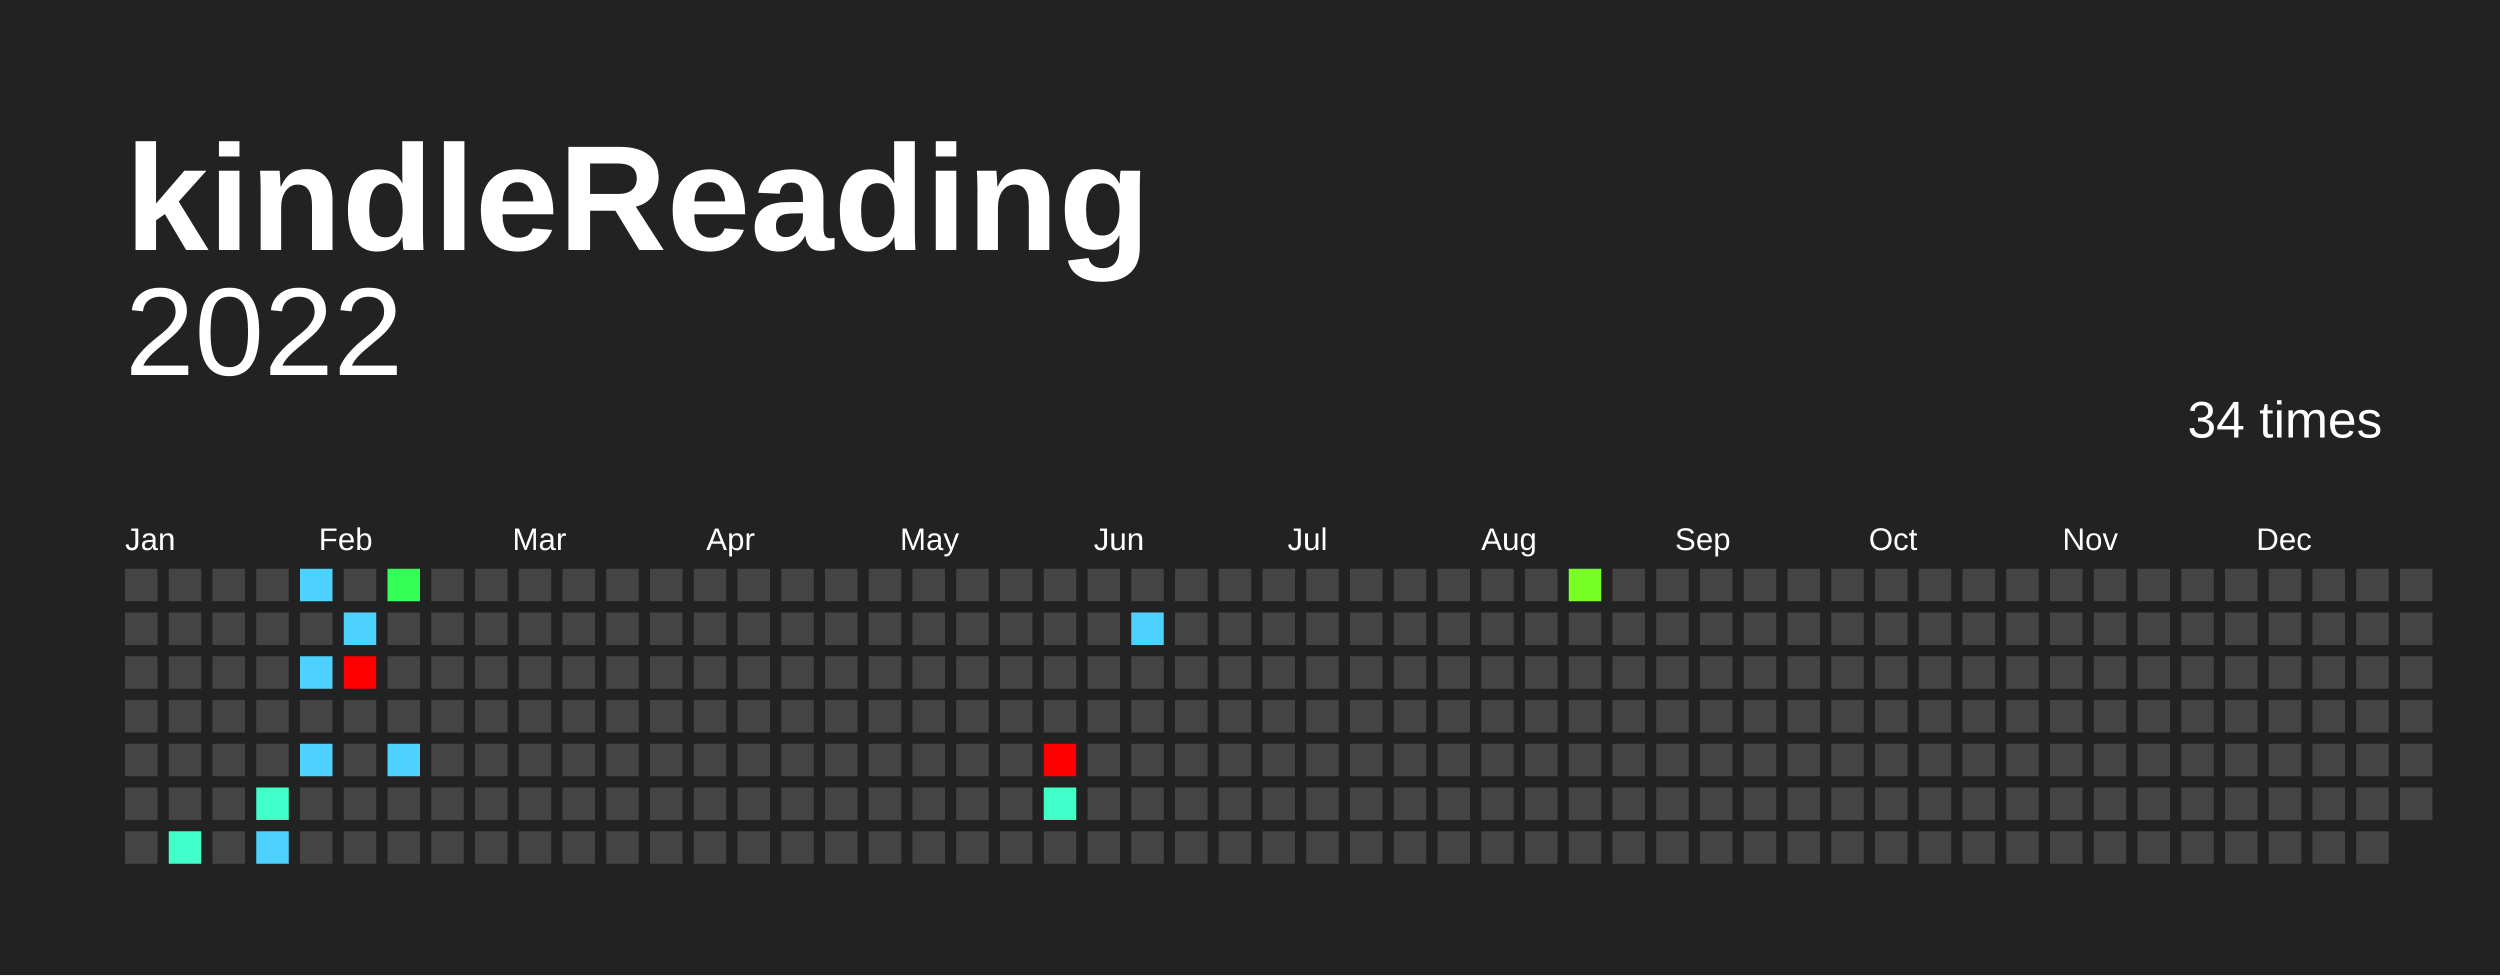
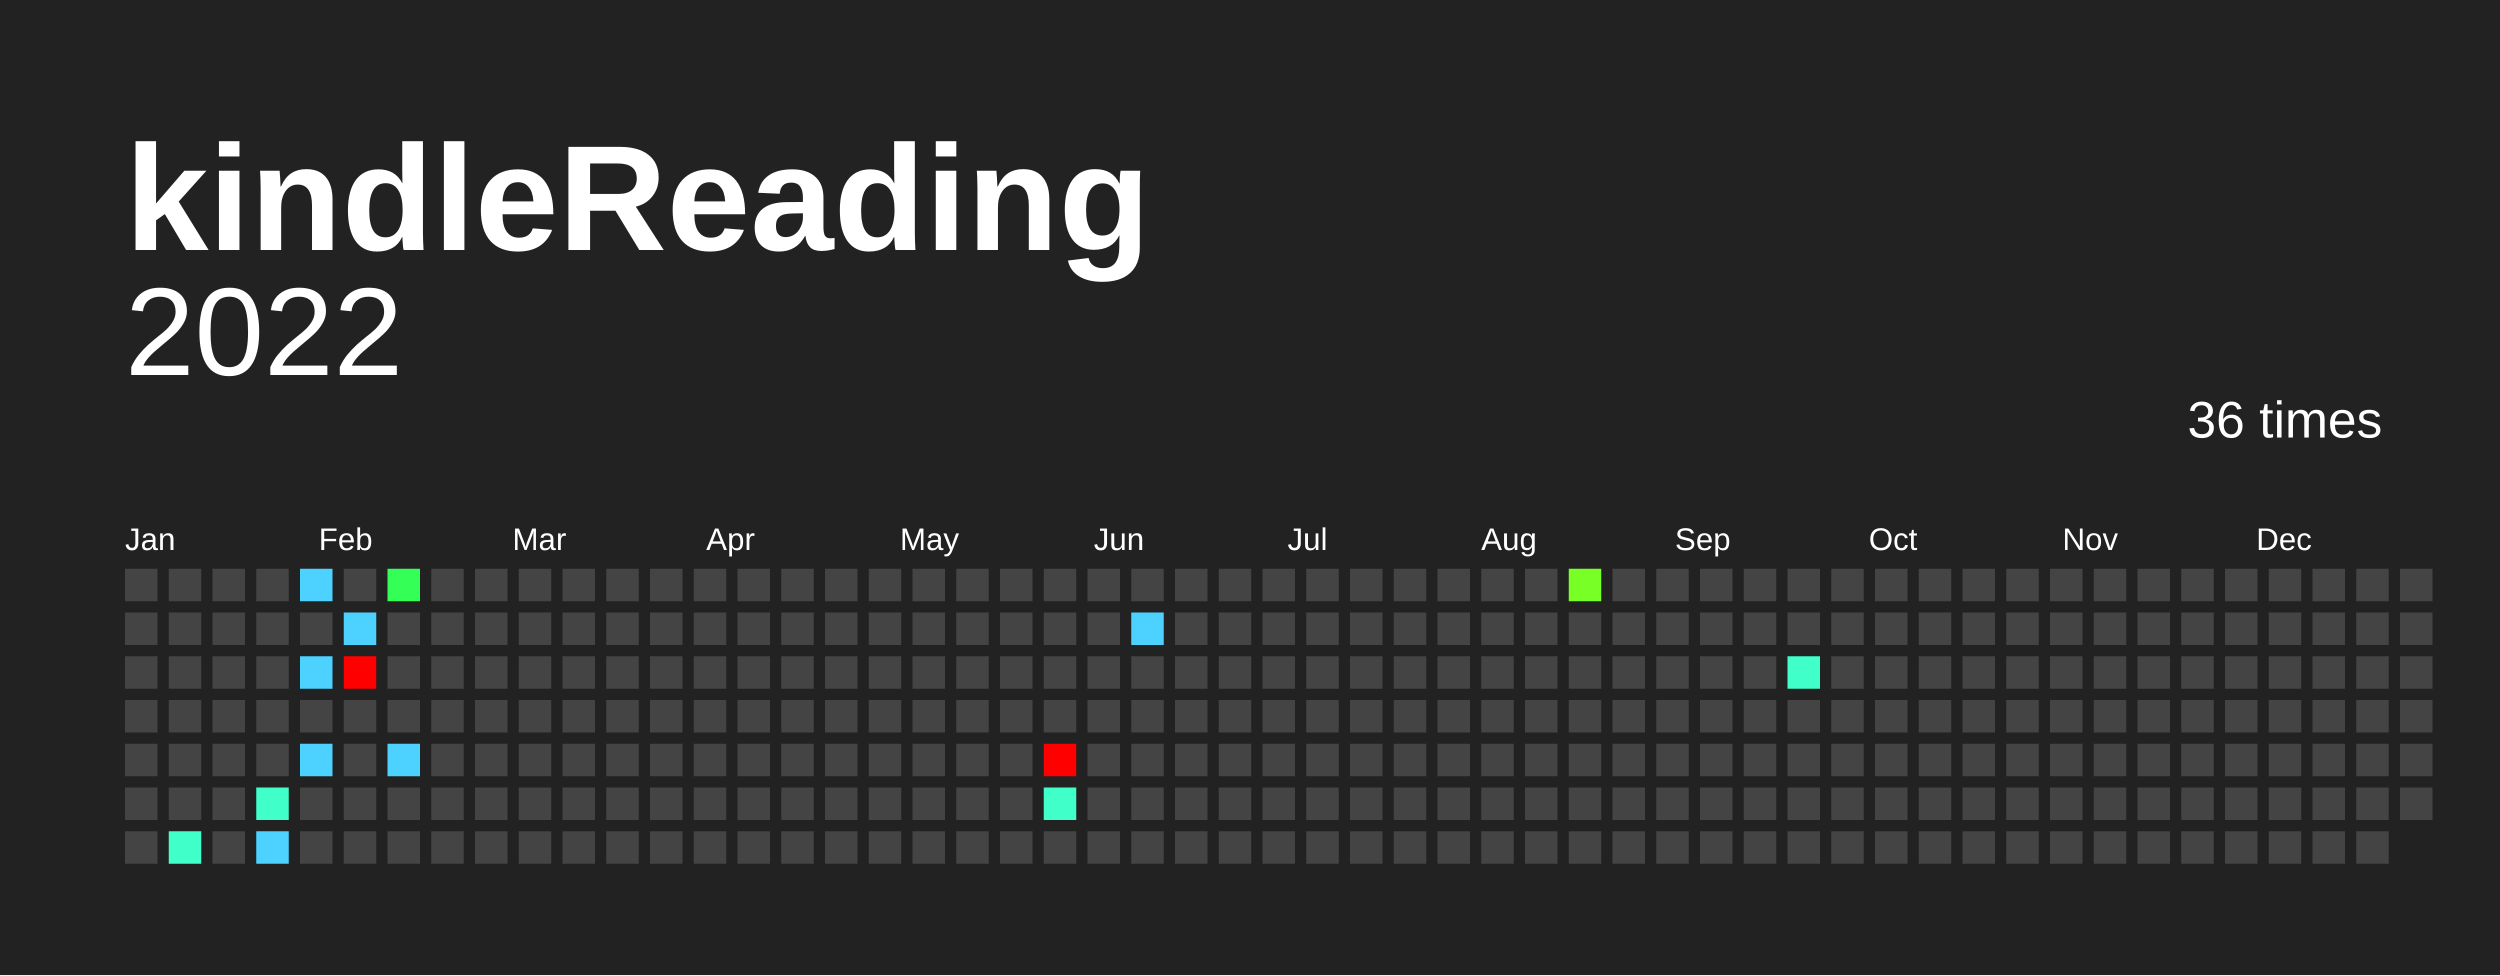
<svg xmlns="http://www.w3.org/2000/svg" baseProfile="full" height="78mm" version="1.1" viewBox="0,0,200,78" width="200mm">
  <defs />
  <rect fill="#222222" height="78" width="200" x="0" y="0" />
  <text fill="#FFFFFF" style="font-size:12px; font-family:Arial; font-weight:bold;" x="10" y="20">kindleReading</text>
  <text alignment-baseline="hanging" fill="#FFFFFF" style="font-size:10.0px; font-family:Arial;" x="10" y="30">2022</text>
-   <text alignment-baseline="hanging" fill="#FFFFFF" style="font-size:4.125px; font-family:Arial;" x="175" y="35">34 times</text>
+   <text alignment-baseline="hanging" fill="#FFFFFF" style="font-size:4.125px; font-family:Arial;" x="175" y="35">36 times</text>
  <text fill="#FFFFFF" style="font-size:2.5px; font-family:Arial" x="10.0" y="44">Jan</text>
  <text fill="#FFFFFF" style="font-size:2.5px; font-family:Arial" x="25.5" y="44">Feb</text>
  <text fill="#FFFFFF" style="font-size:2.5px; font-family:Arial" x="41.0" y="44">Mar</text>
  <text fill="#FFFFFF" style="font-size:2.5px; font-family:Arial" x="56.5" y="44">Apr</text>
  <text fill="#FFFFFF" style="font-size:2.5px; font-family:Arial" x="72.0" y="44">May</text>
  <text fill="#FFFFFF" style="font-size:2.5px; font-family:Arial" x="87.5" y="44">Jun</text>
  <text fill="#FFFFFF" style="font-size:2.5px; font-family:Arial" x="103.0" y="44">Jul</text>
  <text fill="#FFFFFF" style="font-size:2.5px; font-family:Arial" x="118.5" y="44">Aug</text>
  <text fill="#FFFFFF" style="font-size:2.5px; font-family:Arial" x="134.0" y="44">Sep</text>
  <text fill="#FFFFFF" style="font-size:2.5px; font-family:Arial" x="149.5" y="44">Oct</text>
  <text fill="#FFFFFF" style="font-size:2.5px; font-family:Arial" x="165.0" y="44">Nov</text>
  <text fill="#FFFFFF" style="font-size:2.5px; font-family:Arial" x="180.5" y="44">Dec</text>
  <rect fill="#444444" height="2.6" width="2.6" x="10.0" y="45.5" />
  <rect fill="#444444" height="2.6" width="2.6" x="10.0" y="49.0" />
  <rect fill="#444444" height="2.6" width="2.6" x="10.0" y="52.5" />
  <rect fill="#444444" height="2.6" width="2.6" x="10.0" y="56.0" />
  <rect fill="#444444" height="2.6" width="2.6" x="10.0" y="59.5" />
  <rect fill="#444444" height="2.6" width="2.6" x="10.0" y="63.0" />
  <rect fill="#444444" height="2.6" width="2.6" x="10.0" y="66.5" />
  <rect fill="#444444" height="2.6" width="2.6" x="13.5" y="45.5" />
  <rect fill="#444444" height="2.6" width="2.6" x="13.5" y="49.0" />
  <rect fill="#444444" height="2.6" width="2.6" x="13.5" y="52.5" />
  <rect fill="#444444" height="2.6" width="2.6" x="13.5" y="56.0" />
  <rect fill="#444444" height="2.6" width="2.6" x="13.5" y="59.5" />
  <rect fill="#444444" height="2.6" width="2.6" x="13.5" y="63.0" />
  <rect fill="#40ffc8" height="2.6" width="2.6" x="13.5" y="66.5" />
  <rect fill="#444444" height="2.6" width="2.6" x="17.0" y="45.5" />
  <rect fill="#444444" height="2.6" width="2.6" x="17.0" y="49.0" />
  <rect fill="#444444" height="2.6" width="2.6" x="17.0" y="52.5" />
  <rect fill="#444444" height="2.6" width="2.6" x="17.0" y="56.0" />
  <rect fill="#444444" height="2.6" width="2.6" x="17.0" y="59.5" />
  <rect fill="#444444" height="2.6" width="2.6" x="17.0" y="63.0" />
  <rect fill="#444444" height="2.6" width="2.6" x="17.0" y="66.5" />
  <rect fill="#444444" height="2.6" width="2.6" x="20.5" y="45.5" />
  <rect fill="#444444" height="2.6" width="2.6" x="20.5" y="49.0" />
  <rect fill="#444444" height="2.6" width="2.6" x="20.5" y="52.5" />
  <rect fill="#444444" height="2.6" width="2.6" x="20.5" y="56.0" />
  <rect fill="#444444" height="2.6" width="2.6" x="20.5" y="59.5" />
  <rect fill="#40ffc8" height="2.6" width="2.6" x="20.5" y="63.0" />
  <rect fill="#4dd2ff" height="2.6" width="2.6" x="20.5" y="66.5" />
  <rect fill="#4dd2ff" height="2.6" width="2.6" x="24.0" y="45.5" />
  <rect fill="#444444" height="2.6" width="2.6" x="24.0" y="49.0" />
  <rect fill="#4dd2ff" height="2.6" width="2.6" x="24.0" y="52.5" />
  <rect fill="#444444" height="2.6" width="2.6" x="24.0" y="56.0" />
  <rect fill="#4dd2ff" height="2.6" width="2.6" x="24.0" y="59.5" />
  <rect fill="#444444" height="2.6" width="2.6" x="24.0" y="63.0" />
  <rect fill="#444444" height="2.6" width="2.6" x="24.0" y="66.5" />
  <rect fill="#444444" height="2.6" width="2.6" x="27.5" y="45.5" />
  <rect fill="#4dd2ff" height="2.6" width="2.6" x="27.5" y="49.0" />
  <rect fill="red" height="2.6" width="2.6" x="27.5" y="52.5" />
  <rect fill="#444444" height="2.6" width="2.6" x="27.5" y="56.0" />
  <rect fill="#444444" height="2.6" width="2.6" x="27.5" y="59.5" />
  <rect fill="#444444" height="2.6" width="2.6" x="27.5" y="63.0" />
  <rect fill="#444444" height="2.6" width="2.6" x="27.5" y="66.5" />
  <rect fill="#33ff56" height="2.6" width="2.6" x="31.0" y="45.5" />
  <rect fill="#444444" height="2.6" width="2.6" x="31.0" y="49.0" />
  <rect fill="#444444" height="2.6" width="2.6" x="31.0" y="52.5" />
  <rect fill="#444444" height="2.6" width="2.6" x="31.0" y="56.0" />
  <rect fill="#4dd2ff" height="2.6" width="2.6" x="31.0" y="59.5" />
  <rect fill="#444444" height="2.6" width="2.6" x="31.0" y="63.0" />
  <rect fill="#444444" height="2.6" width="2.6" x="31.0" y="66.5" />
  <rect fill="#444444" height="2.6" width="2.6" x="34.5" y="45.5" />
  <rect fill="#444444" height="2.6" width="2.6" x="34.5" y="49.0" />
  <rect fill="#444444" height="2.6" width="2.6" x="34.5" y="52.5" />
  <rect fill="#444444" height="2.6" width="2.6" x="34.5" y="56.0" />
  <rect fill="#444444" height="2.6" width="2.6" x="34.5" y="59.5" />
  <rect fill="#444444" height="2.6" width="2.6" x="34.5" y="63.0" />
  <rect fill="#444444" height="2.6" width="2.6" x="34.5" y="66.5" />
  <rect fill="#444444" height="2.6" width="2.6" x="38.0" y="45.5" />
  <rect fill="#444444" height="2.6" width="2.6" x="38.0" y="49.0" />
  <rect fill="#444444" height="2.6" width="2.6" x="38.0" y="52.5" />
  <rect fill="#444444" height="2.6" width="2.6" x="38.0" y="56.0" />
  <rect fill="#444444" height="2.6" width="2.6" x="38.0" y="59.5" />
  <rect fill="#444444" height="2.6" width="2.6" x="38.0" y="63.0" />
  <rect fill="#444444" height="2.6" width="2.6" x="38.0" y="66.5" />
  <rect fill="#444444" height="2.6" width="2.6" x="41.5" y="45.5" />
  <rect fill="#444444" height="2.6" width="2.6" x="41.5" y="49.0" />
  <rect fill="#444444" height="2.6" width="2.6" x="41.5" y="52.5" />
  <rect fill="#444444" height="2.6" width="2.6" x="41.5" y="56.0" />
  <rect fill="#444444" height="2.6" width="2.6" x="41.5" y="59.5" />
  <rect fill="#444444" height="2.6" width="2.6" x="41.5" y="63.0" />
  <rect fill="#444444" height="2.6" width="2.6" x="41.5" y="66.5" />
  <rect fill="#444444" height="2.6" width="2.6" x="45.0" y="45.5" />
  <rect fill="#444444" height="2.6" width="2.6" x="45.0" y="49.0" />
  <rect fill="#444444" height="2.6" width="2.6" x="45.0" y="52.5" />
  <rect fill="#444444" height="2.6" width="2.6" x="45.0" y="56.0" />
  <rect fill="#444444" height="2.6" width="2.6" x="45.0" y="59.5" />
  <rect fill="#444444" height="2.6" width="2.6" x="45.0" y="63.0" />
  <rect fill="#444444" height="2.6" width="2.6" x="45.0" y="66.5" />
  <rect fill="#444444" height="2.6" width="2.6" x="48.5" y="45.5" />
  <rect fill="#444444" height="2.6" width="2.6" x="48.5" y="49.0" />
  <rect fill="#444444" height="2.6" width="2.6" x="48.5" y="52.5" />
  <rect fill="#444444" height="2.6" width="2.6" x="48.5" y="56.0" />
  <rect fill="#444444" height="2.6" width="2.6" x="48.5" y="59.5" />
  <rect fill="#444444" height="2.6" width="2.6" x="48.5" y="63.0" />
  <rect fill="#444444" height="2.6" width="2.6" x="48.5" y="66.5" />
  <rect fill="#444444" height="2.6" width="2.6" x="52.0" y="45.5" />
  <rect fill="#444444" height="2.6" width="2.6" x="52.0" y="49.0" />
  <rect fill="#444444" height="2.6" width="2.6" x="52.0" y="52.5" />
  <rect fill="#444444" height="2.6" width="2.6" x="52.0" y="56.0" />
  <rect fill="#444444" height="2.6" width="2.6" x="52.0" y="59.5" />
  <rect fill="#444444" height="2.6" width="2.6" x="52.0" y="63.0" />
  <rect fill="#444444" height="2.6" width="2.6" x="52.0" y="66.5" />
  <rect fill="#444444" height="2.6" width="2.6" x="55.5" y="45.5" />
  <rect fill="#444444" height="2.6" width="2.6" x="55.5" y="49.0" />
  <rect fill="#444444" height="2.6" width="2.6" x="55.5" y="52.5" />
  <rect fill="#444444" height="2.6" width="2.6" x="55.5" y="56.0" />
  <rect fill="#444444" height="2.6" width="2.6" x="55.5" y="59.5" />
  <rect fill="#444444" height="2.6" width="2.6" x="55.5" y="63.0" />
  <rect fill="#444444" height="2.6" width="2.6" x="55.5" y="66.5" />
  <rect fill="#444444" height="2.6" width="2.6" x="59.0" y="45.5" />
  <rect fill="#444444" height="2.6" width="2.6" x="59.0" y="49.0" />
  <rect fill="#444444" height="2.6" width="2.6" x="59.0" y="52.5" />
  <rect fill="#444444" height="2.6" width="2.6" x="59.0" y="56.0" />
  <rect fill="#444444" height="2.6" width="2.6" x="59.0" y="59.5" />
  <rect fill="#444444" height="2.6" width="2.6" x="59.0" y="63.0" />
  <rect fill="#444444" height="2.6" width="2.6" x="59.0" y="66.5" />
  <rect fill="#444444" height="2.6" width="2.6" x="62.5" y="45.5" />
  <rect fill="#444444" height="2.6" width="2.6" x="62.5" y="49.0" />
  <rect fill="#444444" height="2.6" width="2.6" x="62.5" y="52.5" />
  <rect fill="#444444" height="2.6" width="2.6" x="62.5" y="56.0" />
  <rect fill="#444444" height="2.6" width="2.6" x="62.5" y="59.5" />
  <rect fill="#444444" height="2.6" width="2.6" x="62.5" y="63.0" />
  <rect fill="#444444" height="2.6" width="2.6" x="62.5" y="66.5" />
  <rect fill="#444444" height="2.6" width="2.6" x="66.0" y="45.5" />
  <rect fill="#444444" height="2.6" width="2.6" x="66.0" y="49.0" />
  <rect fill="#444444" height="2.6" width="2.6" x="66.0" y="52.5" />
  <rect fill="#444444" height="2.6" width="2.6" x="66.0" y="56.0" />
  <rect fill="#444444" height="2.6" width="2.6" x="66.0" y="59.5" />
  <rect fill="#444444" height="2.6" width="2.6" x="66.0" y="63.0" />
  <rect fill="#444444" height="2.6" width="2.6" x="66.0" y="66.5" />
  <rect fill="#444444" height="2.6" width="2.6" x="69.5" y="45.5" />
  <rect fill="#444444" height="2.6" width="2.6" x="69.5" y="49.0" />
  <rect fill="#444444" height="2.6" width="2.6" x="69.5" y="52.5" />
  <rect fill="#444444" height="2.6" width="2.6" x="69.5" y="56.0" />
  <rect fill="#444444" height="2.6" width="2.6" x="69.5" y="59.5" />
  <rect fill="#444444" height="2.6" width="2.6" x="69.5" y="63.0" />
  <rect fill="#444444" height="2.6" width="2.6" x="69.5" y="66.5" />
  <rect fill="#444444" height="2.6" width="2.6" x="73.0" y="45.5" />
  <rect fill="#444444" height="2.6" width="2.6" x="73.0" y="49.0" />
  <rect fill="#444444" height="2.6" width="2.6" x="73.0" y="52.5" />
  <rect fill="#444444" height="2.6" width="2.6" x="73.0" y="56.0" />
  <rect fill="#444444" height="2.6" width="2.6" x="73.0" y="59.5" />
  <rect fill="#444444" height="2.6" width="2.6" x="73.0" y="63.0" />
  <rect fill="#444444" height="2.6" width="2.6" x="73.0" y="66.5" />
  <rect fill="#444444" height="2.6" width="2.6" x="76.5" y="45.5" />
  <rect fill="#444444" height="2.6" width="2.6" x="76.5" y="49.0" />
  <rect fill="#444444" height="2.6" width="2.6" x="76.5" y="52.5" />
  <rect fill="#444444" height="2.6" width="2.6" x="76.5" y="56.0" />
  <rect fill="#444444" height="2.6" width="2.6" x="76.5" y="59.5" />
  <rect fill="#444444" height="2.6" width="2.6" x="76.5" y="63.0" />
  <rect fill="#444444" height="2.6" width="2.6" x="76.5" y="66.5" />
  <rect fill="#444444" height="2.6" width="2.6" x="80.0" y="45.5" />
  <rect fill="#444444" height="2.6" width="2.6" x="80.0" y="49.0" />
  <rect fill="#444444" height="2.6" width="2.6" x="80.0" y="52.5" />
  <rect fill="#444444" height="2.6" width="2.6" x="80.0" y="56.0" />
  <rect fill="#444444" height="2.6" width="2.6" x="80.0" y="59.5" />
  <rect fill="#444444" height="2.6" width="2.6" x="80.0" y="63.0" />
  <rect fill="#444444" height="2.6" width="2.6" x="80.0" y="66.5" />
  <rect fill="#444444" height="2.6" width="2.6" x="83.5" y="45.5" />
  <rect fill="#444444" height="2.6" width="2.6" x="83.5" y="49.0" />
  <rect fill="#444444" height="2.6" width="2.6" x="83.5" y="52.5" />
  <rect fill="#444444" height="2.6" width="2.6" x="83.5" y="56.0" />
  <rect fill="red" height="2.6" width="2.6" x="83.5" y="59.5" />
  <rect fill="#40ffc8" height="2.6" width="2.6" x="83.5" y="63.0" />
  <rect fill="#444444" height="2.6" width="2.6" x="83.5" y="66.5" />
  <rect fill="#444444" height="2.6" width="2.6" x="87.0" y="45.5" />
  <rect fill="#444444" height="2.6" width="2.6" x="87.0" y="49.0" />
  <rect fill="#444444" height="2.6" width="2.6" x="87.0" y="52.5" />
  <rect fill="#444444" height="2.6" width="2.6" x="87.0" y="56.0" />
  <rect fill="#444444" height="2.6" width="2.6" x="87.0" y="59.5" />
  <rect fill="#444444" height="2.6" width="2.6" x="87.0" y="63.0" />
  <rect fill="#444444" height="2.6" width="2.6" x="87.0" y="66.5" />
  <rect fill="#444444" height="2.6" width="2.6" x="90.5" y="45.5" />
  <rect fill="#4dd2ff" height="2.6" width="2.6" x="90.5" y="49.0" />
  <rect fill="#444444" height="2.6" width="2.6" x="90.5" y="52.5" />
  <rect fill="#444444" height="2.6" width="2.6" x="90.5" y="56.0" />
  <rect fill="#444444" height="2.6" width="2.6" x="90.5" y="59.5" />
  <rect fill="#444444" height="2.6" width="2.6" x="90.5" y="63.0" />
  <rect fill="#444444" height="2.6" width="2.6" x="90.5" y="66.5" />
  <rect fill="#444444" height="2.6" width="2.6" x="94.0" y="45.5" />
  <rect fill="#444444" height="2.6" width="2.6" x="94.0" y="49.0" />
  <rect fill="#444444" height="2.6" width="2.6" x="94.0" y="52.5" />
  <rect fill="#444444" height="2.6" width="2.6" x="94.0" y="56.0" />
  <rect fill="#444444" height="2.6" width="2.6" x="94.0" y="59.5" />
  <rect fill="#444444" height="2.6" width="2.6" x="94.0" y="63.0" />
  <rect fill="#444444" height="2.6" width="2.6" x="94.0" y="66.5" />
  <rect fill="#444444" height="2.6" width="2.6" x="97.5" y="45.5" />
  <rect fill="#444444" height="2.6" width="2.6" x="97.5" y="49.0" />
  <rect fill="#444444" height="2.6" width="2.6" x="97.5" y="52.5" />
  <rect fill="#444444" height="2.6" width="2.6" x="97.5" y="56.0" />
  <rect fill="#444444" height="2.6" width="2.6" x="97.5" y="59.5" />
  <rect fill="#444444" height="2.6" width="2.6" x="97.5" y="63.0" />
  <rect fill="#444444" height="2.6" width="2.6" x="97.5" y="66.5" />
  <rect fill="#444444" height="2.6" width="2.6" x="101.0" y="45.5" />
  <rect fill="#444444" height="2.6" width="2.6" x="101.0" y="49.0" />
  <rect fill="#444444" height="2.6" width="2.6" x="101.0" y="52.5" />
  <rect fill="#444444" height="2.6" width="2.6" x="101.0" y="56.0" />
  <rect fill="#444444" height="2.6" width="2.6" x="101.0" y="59.5" />
  <rect fill="#444444" height="2.6" width="2.6" x="101.0" y="63.0" />
  <rect fill="#444444" height="2.6" width="2.6" x="101.0" y="66.5" />
  <rect fill="#444444" height="2.6" width="2.6" x="104.5" y="45.5" />
  <rect fill="#444444" height="2.6" width="2.6" x="104.5" y="49.0" />
  <rect fill="#444444" height="2.6" width="2.6" x="104.5" y="52.5" />
  <rect fill="#444444" height="2.6" width="2.6" x="104.5" y="56.0" />
  <rect fill="#444444" height="2.6" width="2.6" x="104.5" y="59.5" />
  <rect fill="#444444" height="2.6" width="2.6" x="104.5" y="63.0" />
  <rect fill="#444444" height="2.6" width="2.6" x="104.5" y="66.5" />
  <rect fill="#444444" height="2.6" width="2.6" x="108.0" y="45.5" />
  <rect fill="#444444" height="2.6" width="2.6" x="108.0" y="49.0" />
  <rect fill="#444444" height="2.6" width="2.6" x="108.0" y="52.5" />
  <rect fill="#444444" height="2.6" width="2.6" x="108.0" y="56.0" />
  <rect fill="#444444" height="2.6" width="2.6" x="108.0" y="59.5" />
  <rect fill="#444444" height="2.6" width="2.6" x="108.0" y="63.0" />
  <rect fill="#444444" height="2.6" width="2.6" x="108.0" y="66.5" />
  <rect fill="#444444" height="2.6" width="2.6" x="111.5" y="45.5" />
  <rect fill="#444444" height="2.6" width="2.6" x="111.5" y="49.0" />
  <rect fill="#444444" height="2.6" width="2.6" x="111.5" y="52.5" />
  <rect fill="#444444" height="2.6" width="2.6" x="111.5" y="56.0" />
  <rect fill="#444444" height="2.6" width="2.6" x="111.5" y="59.5" />
  <rect fill="#444444" height="2.6" width="2.6" x="111.5" y="63.0" />
  <rect fill="#444444" height="2.6" width="2.6" x="111.5" y="66.5" />
  <rect fill="#444444" height="2.6" width="2.6" x="115.0" y="45.5" />
  <rect fill="#444444" height="2.6" width="2.6" x="115.0" y="49.0" />
  <rect fill="#444444" height="2.6" width="2.6" x="115.0" y="52.5" />
  <rect fill="#444444" height="2.6" width="2.6" x="115.0" y="56.0" />
  <rect fill="#444444" height="2.6" width="2.6" x="115.0" y="59.5" />
  <rect fill="#444444" height="2.6" width="2.6" x="115.0" y="63.0" />
  <rect fill="#444444" height="2.6" width="2.6" x="115.0" y="66.5" />
  <rect fill="#444444" height="2.6" width="2.6" x="118.5" y="45.5" />
  <rect fill="#444444" height="2.6" width="2.6" x="118.5" y="49.0" />
  <rect fill="#444444" height="2.6" width="2.6" x="118.5" y="52.5" />
  <rect fill="#444444" height="2.6" width="2.6" x="118.5" y="56.0" />
  <rect fill="#444444" height="2.6" width="2.6" x="118.5" y="59.5" />
  <rect fill="#444444" height="2.6" width="2.6" x="118.5" y="63.0" />
  <rect fill="#444444" height="2.6" width="2.6" x="118.5" y="66.5" />
  <rect fill="#444444" height="2.6" width="2.6" x="122.0" y="45.5" />
  <rect fill="#444444" height="2.6" width="2.6" x="122.0" y="49.0" />
  <rect fill="#444444" height="2.6" width="2.6" x="122.0" y="52.5" />
  <rect fill="#444444" height="2.6" width="2.6" x="122.0" y="56.0" />
  <rect fill="#444444" height="2.6" width="2.6" x="122.0" y="59.5" />
  <rect fill="#444444" height="2.6" width="2.6" x="122.0" y="63.0" />
  <rect fill="#444444" height="2.6" width="2.6" x="122.0" y="66.5" />
  <rect fill="#77ff26" height="2.6" width="2.6" x="125.5" y="45.5" />
  <rect fill="#444444" height="2.6" width="2.6" x="125.5" y="49.0" />
  <rect fill="#444444" height="2.6" width="2.6" x="125.5" y="52.5" />
  <rect fill="#444444" height="2.6" width="2.6" x="125.5" y="56.0" />
  <rect fill="#444444" height="2.6" width="2.6" x="125.5" y="59.5" />
  <rect fill="#444444" height="2.6" width="2.6" x="125.5" y="63.0" />
  <rect fill="#444444" height="2.6" width="2.6" x="125.5" y="66.5" />
  <rect fill="#444444" height="2.6" width="2.6" x="129.0" y="45.5" />
  <rect fill="#444444" height="2.6" width="2.6" x="129.0" y="49.0" />
  <rect fill="#444444" height="2.6" width="2.6" x="129.0" y="52.5" />
  <rect fill="#444444" height="2.6" width="2.6" x="129.0" y="56.0" />
  <rect fill="#444444" height="2.6" width="2.6" x="129.0" y="59.5" />
  <rect fill="#444444" height="2.6" width="2.6" x="129.0" y="63.0" />
  <rect fill="#444444" height="2.6" width="2.6" x="129.0" y="66.5" />
  <rect fill="#444444" height="2.6" width="2.6" x="132.5" y="45.5" />
  <rect fill="#444444" height="2.6" width="2.6" x="132.5" y="49.0" />
  <rect fill="#444444" height="2.6" width="2.6" x="132.5" y="52.5" />
  <rect fill="#444444" height="2.6" width="2.6" x="132.5" y="56.0" />
  <rect fill="#444444" height="2.6" width="2.6" x="132.5" y="59.5" />
  <rect fill="#444444" height="2.6" width="2.6" x="132.5" y="63.0" />
  <rect fill="#444444" height="2.6" width="2.6" x="132.5" y="66.5" />
  <rect fill="#444444" height="2.6" width="2.6" x="136.0" y="45.5" />
  <rect fill="#444444" height="2.6" width="2.6" x="136.0" y="49.0" />
  <rect fill="#444444" height="2.6" width="2.6" x="136.0" y="52.5" />
  <rect fill="#444444" height="2.6" width="2.6" x="136.0" y="56.0" />
  <rect fill="#444444" height="2.6" width="2.6" x="136.0" y="59.5" />
  <rect fill="#444444" height="2.6" width="2.6" x="136.0" y="63.0" />
  <rect fill="#444444" height="2.6" width="2.6" x="136.0" y="66.5" />
  <rect fill="#444444" height="2.6" width="2.6" x="139.5" y="45.5" />
  <rect fill="#444444" height="2.6" width="2.6" x="139.5" y="49.0" />
  <rect fill="#444444" height="2.6" width="2.6" x="139.5" y="52.5" />
  <rect fill="#444444" height="2.6" width="2.6" x="139.5" y="56.0" />
  <rect fill="#444444" height="2.6" width="2.6" x="139.5" y="59.5" />
  <rect fill="#444444" height="2.6" width="2.6" x="139.5" y="63.0" />
  <rect fill="#444444" height="2.6" width="2.6" x="139.5" y="66.5" />
  <rect fill="#444444" height="2.6" width="2.6" x="143.0" y="45.5" />
  <rect fill="#444444" height="2.6" width="2.6" x="143.0" y="49.0" />
-   <rect fill="#444444" height="2.6" width="2.6" x="143.0" y="52.5" />
+   <rect fill="#40ffc8" height="2.6" width="2.6" x="143.0" y="52.5" />
  <rect fill="#444444" height="2.6" width="2.6" x="143.0" y="56.0" />
  <rect fill="#444444" height="2.6" width="2.6" x="143.0" y="59.5" />
  <rect fill="#444444" height="2.6" width="2.6" x="143.0" y="63.0" />
  <rect fill="#444444" height="2.6" width="2.6" x="143.0" y="66.5" />
  <rect fill="#444444" height="2.6" width="2.6" x="146.5" y="45.5" />
  <rect fill="#444444" height="2.6" width="2.6" x="146.5" y="49.0" />
  <rect fill="#444444" height="2.6" width="2.6" x="146.5" y="52.5" />
  <rect fill="#444444" height="2.6" width="2.6" x="146.5" y="56.0" />
  <rect fill="#444444" height="2.6" width="2.6" x="146.5" y="59.5" />
  <rect fill="#444444" height="2.6" width="2.6" x="146.5" y="63.0" />
  <rect fill="#444444" height="2.6" width="2.6" x="146.5" y="66.5" />
  <rect fill="#444444" height="2.6" width="2.6" x="150.0" y="45.5" />
  <rect fill="#444444" height="2.6" width="2.6" x="150.0" y="49.0" />
  <rect fill="#444444" height="2.6" width="2.6" x="150.0" y="52.5" />
  <rect fill="#444444" height="2.6" width="2.6" x="150.0" y="56.0" />
  <rect fill="#444444" height="2.6" width="2.6" x="150.0" y="59.5" />
  <rect fill="#444444" height="2.6" width="2.6" x="150.0" y="63.0" />
  <rect fill="#444444" height="2.6" width="2.6" x="150.0" y="66.5" />
  <rect fill="#444444" height="2.6" width="2.6" x="153.5" y="45.5" />
  <rect fill="#444444" height="2.6" width="2.6" x="153.5" y="49.0" />
  <rect fill="#444444" height="2.6" width="2.6" x="153.5" y="52.5" />
  <rect fill="#444444" height="2.6" width="2.6" x="153.5" y="56.0" />
  <rect fill="#444444" height="2.6" width="2.6" x="153.5" y="59.5" />
  <rect fill="#444444" height="2.6" width="2.6" x="153.5" y="63.0" />
  <rect fill="#444444" height="2.6" width="2.6" x="153.5" y="66.5" />
  <rect fill="#444444" height="2.6" width="2.6" x="157.0" y="45.5" />
  <rect fill="#444444" height="2.6" width="2.6" x="157.0" y="49.0" />
  <rect fill="#444444" height="2.6" width="2.6" x="157.0" y="52.5" />
  <rect fill="#444444" height="2.6" width="2.6" x="157.0" y="56.0" />
  <rect fill="#444444" height="2.6" width="2.6" x="157.0" y="59.5" />
  <rect fill="#444444" height="2.6" width="2.6" x="157.0" y="63.0" />
  <rect fill="#444444" height="2.6" width="2.6" x="157.0" y="66.5" />
  <rect fill="#444444" height="2.6" width="2.6" x="160.5" y="45.5" />
  <rect fill="#444444" height="2.6" width="2.6" x="160.5" y="49.0" />
  <rect fill="#444444" height="2.6" width="2.6" x="160.5" y="52.5" />
  <rect fill="#444444" height="2.6" width="2.6" x="160.5" y="56.0" />
  <rect fill="#444444" height="2.6" width="2.6" x="160.5" y="59.5" />
  <rect fill="#444444" height="2.6" width="2.6" x="160.5" y="63.0" />
  <rect fill="#444444" height="2.6" width="2.6" x="160.5" y="66.5" />
  <rect fill="#444444" height="2.6" width="2.6" x="164.0" y="45.5" />
  <rect fill="#444444" height="2.6" width="2.6" x="164.0" y="49.0" />
  <rect fill="#444444" height="2.6" width="2.6" x="164.0" y="52.5" />
  <rect fill="#444444" height="2.6" width="2.6" x="164.0" y="56.0" />
  <rect fill="#444444" height="2.6" width="2.6" x="164.0" y="59.5" />
  <rect fill="#444444" height="2.6" width="2.6" x="164.0" y="63.0" />
  <rect fill="#444444" height="2.6" width="2.6" x="164.0" y="66.5" />
  <rect fill="#444444" height="2.6" width="2.6" x="167.5" y="45.5" />
  <rect fill="#444444" height="2.6" width="2.6" x="167.5" y="49.0" />
  <rect fill="#444444" height="2.6" width="2.6" x="167.5" y="52.5" />
  <rect fill="#444444" height="2.6" width="2.6" x="167.5" y="56.0" />
  <rect fill="#444444" height="2.6" width="2.6" x="167.5" y="59.5" />
  <rect fill="#444444" height="2.6" width="2.6" x="167.5" y="63.0" />
  <rect fill="#444444" height="2.6" width="2.6" x="167.5" y="66.5" />
  <rect fill="#444444" height="2.6" width="2.6" x="171.0" y="45.5" />
  <rect fill="#444444" height="2.6" width="2.6" x="171.0" y="49.0" />
  <rect fill="#444444" height="2.6" width="2.6" x="171.0" y="52.5" />
  <rect fill="#444444" height="2.6" width="2.6" x="171.0" y="56.0" />
  <rect fill="#444444" height="2.6" width="2.6" x="171.0" y="59.5" />
  <rect fill="#444444" height="2.6" width="2.6" x="171.0" y="63.0" />
  <rect fill="#444444" height="2.6" width="2.6" x="171.0" y="66.5" />
  <rect fill="#444444" height="2.6" width="2.6" x="174.5" y="45.5" />
  <rect fill="#444444" height="2.6" width="2.6" x="174.5" y="49.0" />
  <rect fill="#444444" height="2.6" width="2.6" x="174.5" y="52.5" />
  <rect fill="#444444" height="2.6" width="2.6" x="174.5" y="56.0" />
  <rect fill="#444444" height="2.6" width="2.6" x="174.5" y="59.5" />
  <rect fill="#444444" height="2.6" width="2.6" x="174.5" y="63.0" />
  <rect fill="#444444" height="2.6" width="2.6" x="174.5" y="66.5" />
  <rect fill="#444444" height="2.6" width="2.6" x="178.0" y="45.5" />
  <rect fill="#444444" height="2.6" width="2.6" x="178.0" y="49.0" />
  <rect fill="#444444" height="2.6" width="2.6" x="178.0" y="52.5" />
  <rect fill="#444444" height="2.6" width="2.6" x="178.0" y="56.0" />
  <rect fill="#444444" height="2.6" width="2.6" x="178.0" y="59.5" />
  <rect fill="#444444" height="2.6" width="2.6" x="178.0" y="63.0" />
  <rect fill="#444444" height="2.6" width="2.6" x="178.0" y="66.5" />
  <rect fill="#444444" height="2.6" width="2.6" x="181.5" y="45.5" />
  <rect fill="#444444" height="2.6" width="2.6" x="181.5" y="49.0" />
  <rect fill="#444444" height="2.6" width="2.6" x="181.5" y="52.5" />
  <rect fill="#444444" height="2.6" width="2.6" x="181.5" y="56.0" />
  <rect fill="#444444" height="2.6" width="2.6" x="181.5" y="59.5" />
  <rect fill="#444444" height="2.6" width="2.6" x="181.5" y="63.0" />
  <rect fill="#444444" height="2.6" width="2.6" x="181.5" y="66.5" />
  <rect fill="#444444" height="2.6" width="2.6" x="185.0" y="45.5" />
  <rect fill="#444444" height="2.6" width="2.6" x="185.0" y="49.0" />
  <rect fill="#444444" height="2.6" width="2.6" x="185.0" y="52.5" />
  <rect fill="#444444" height="2.6" width="2.6" x="185.0" y="56.0" />
  <rect fill="#444444" height="2.6" width="2.6" x="185.0" y="59.5" />
  <rect fill="#444444" height="2.6" width="2.6" x="185.0" y="63.0" />
  <rect fill="#444444" height="2.6" width="2.6" x="185.0" y="66.5" />
  <rect fill="#444444" height="2.6" width="2.6" x="188.5" y="45.5" />
  <rect fill="#444444" height="2.6" width="2.6" x="188.5" y="49.0" />
  <rect fill="#444444" height="2.6" width="2.6" x="188.5" y="52.5" />
  <rect fill="#444444" height="2.6" width="2.6" x="188.5" y="56.0" />
  <rect fill="#444444" height="2.6" width="2.6" x="188.5" y="59.5" />
  <rect fill="#444444" height="2.6" width="2.6" x="188.5" y="63.0" />
  <rect fill="#444444" height="2.6" width="2.6" x="188.5" y="66.5" />
  <rect fill="#444444" height="2.6" width="2.6" x="192.0" y="45.5" />
  <rect fill="#444444" height="2.6" width="2.6" x="192.0" y="49.0" />
  <rect fill="#444444" height="2.6" width="2.6" x="192.0" y="52.5" />
  <rect fill="#444444" height="2.6" width="2.6" x="192.0" y="56.0" />
  <rect fill="#444444" height="2.6" width="2.6" x="192.0" y="59.5" />
  <rect fill="#444444" height="2.6" width="2.6" x="192.0" y="63.0" />
</svg>
